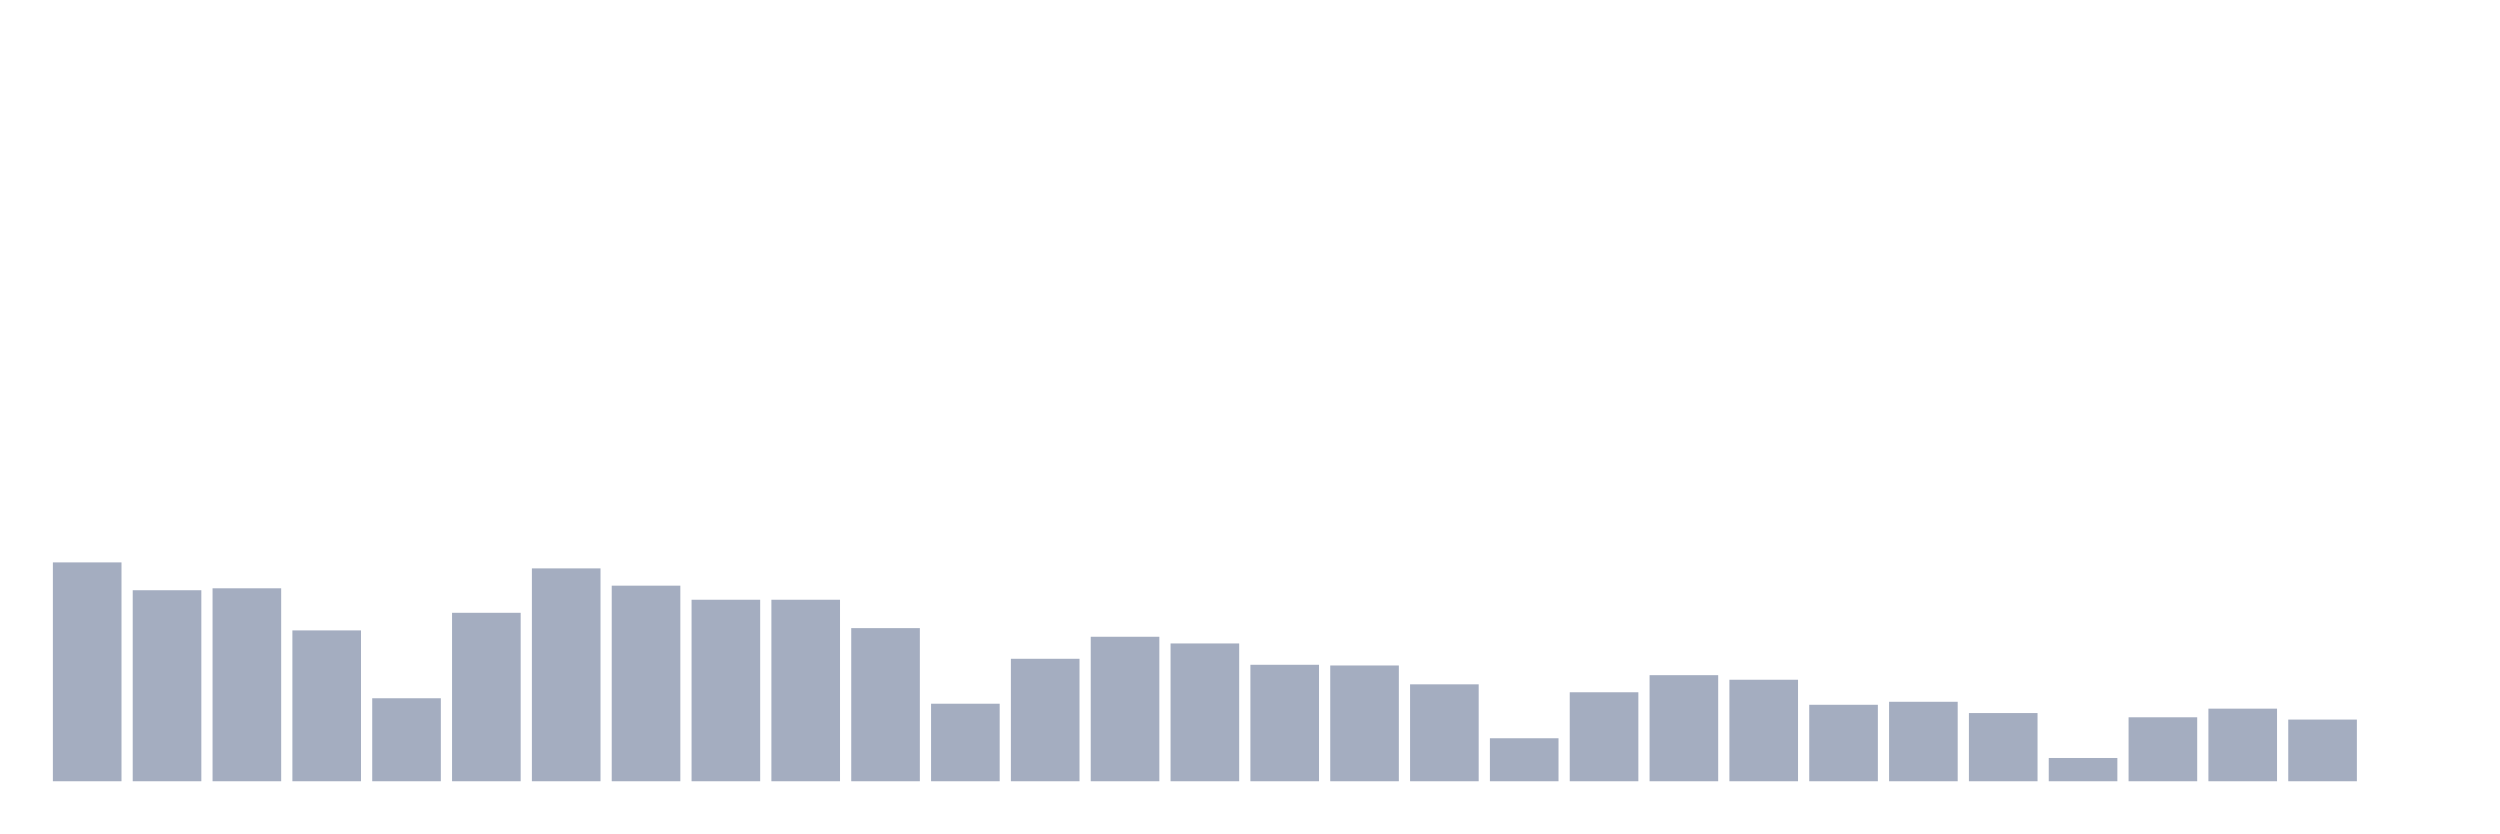
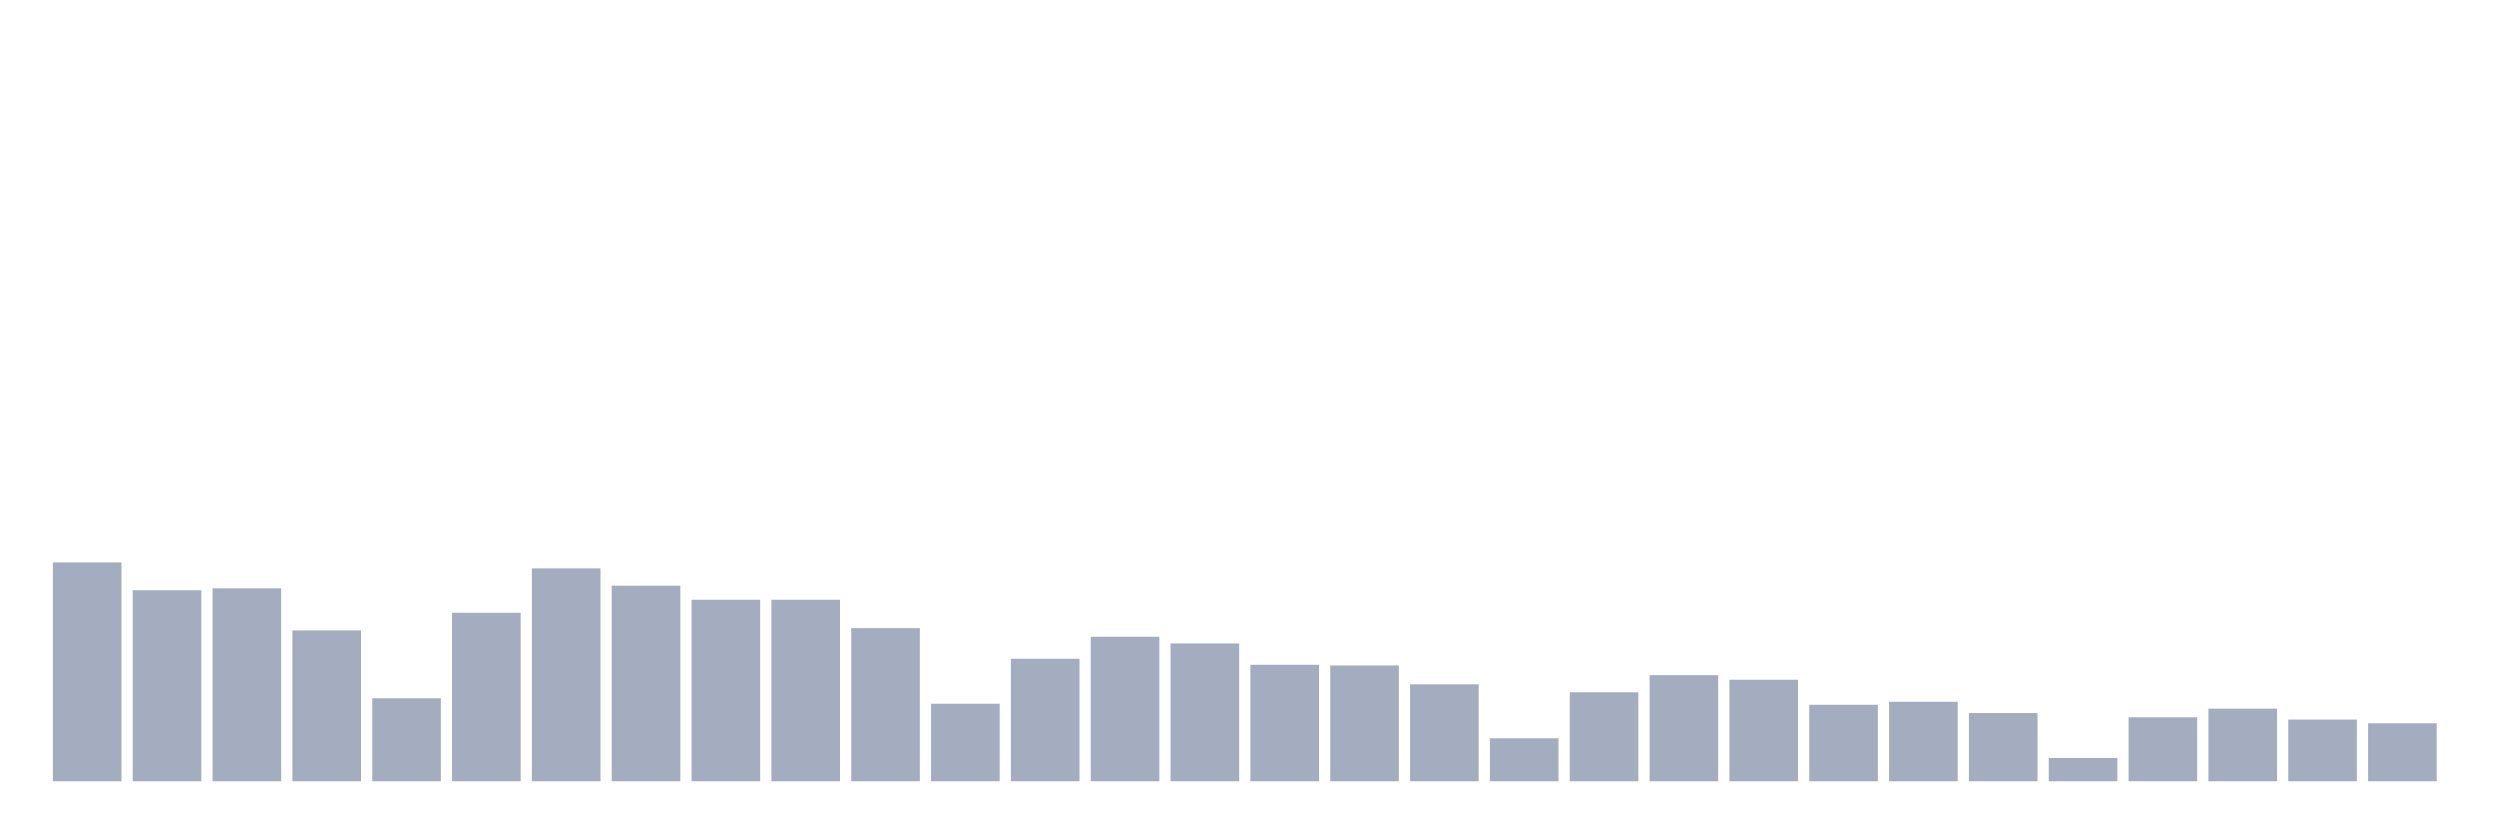
<svg xmlns="http://www.w3.org/2000/svg" viewBox="0 0 480 160">
  <g transform="translate(10,10)">
    <rect class="bar" x="0.153" width="13.175" y="97.98" height="42.02" fill="rgb(164,173,192)" />
    <rect class="bar" x="15.482" width="13.175" y="103.325" height="36.675" fill="rgb(164,173,192)" />
    <rect class="bar" x="30.81" width="13.175" y="102.953" height="37.047" fill="rgb(164,173,192)" />
    <rect class="bar" x="46.138" width="13.175" y="111.039" height="28.961" fill="rgb(164,173,192)" />
    <rect class="bar" x="61.466" width="13.175" y="124.065" height="15.935" fill="rgb(164,173,192)" />
    <rect class="bar" x="76.794" width="13.175" y="107.656" height="32.344" fill="rgb(164,173,192)" />
    <rect class="bar" x="92.123" width="13.175" y="99.13" height="40.87" fill="rgb(164,173,192)" />
    <rect class="bar" x="107.451" width="13.175" y="102.446" height="37.554" fill="rgb(164,173,192)" />
    <rect class="bar" x="122.779" width="13.175" y="105.152" height="34.848" fill="rgb(164,173,192)" />
    <rect class="bar" x="138.107" width="13.175" y="105.152" height="34.848" fill="rgb(164,173,192)" />
    <rect class="bar" x="153.436" width="13.175" y="110.599" height="29.401" fill="rgb(164,173,192)" />
    <rect class="bar" x="168.764" width="13.175" y="125.114" height="14.886" fill="rgb(164,173,192)" />
    <rect class="bar" x="184.092" width="13.175" y="116.486" height="23.514" fill="rgb(164,173,192)" />
    <rect class="bar" x="199.42" width="13.175" y="112.257" height="27.743" fill="rgb(164,173,192)" />
    <rect class="bar" x="214.748" width="13.175" y="113.543" height="26.457" fill="rgb(164,173,192)" />
    <rect class="bar" x="230.077" width="13.175" y="117.637" height="22.363" fill="rgb(164,173,192)" />
    <rect class="bar" x="245.405" width="13.175" y="117.772" height="22.228" fill="rgb(164,173,192)" />
    <rect class="bar" x="260.733" width="13.175" y="121.392" height="18.608" fill="rgb(164,173,192)" />
    <rect class="bar" x="276.061" width="13.175" y="131.745" height="8.255" fill="rgb(164,173,192)" />
    <rect class="bar" x="291.39" width="13.175" y="122.914" height="17.086" fill="rgb(164,173,192)" />
    <rect class="bar" x="306.718" width="13.175" y="119.633" height="20.367" fill="rgb(164,173,192)" />
    <rect class="bar" x="322.046" width="13.175" y="120.512" height="19.488" fill="rgb(164,173,192)" />
    <rect class="bar" x="337.374" width="13.175" y="125.317" height="14.683" fill="rgb(164,173,192)" />
    <rect class="bar" x="352.702" width="13.175" y="124.741" height="15.259" fill="rgb(164,173,192)" />
    <rect class="bar" x="368.031" width="13.175" y="126.907" height="13.093" fill="rgb(164,173,192)" />
    <rect class="bar" x="383.359" width="13.175" y="135.534" height="4.466" fill="rgb(164,173,192)" />
    <rect class="bar" x="398.687" width="13.175" y="127.719" height="12.281" fill="rgb(164,173,192)" />
    <rect class="bar" x="414.015" width="13.175" y="126.061" height="13.939" fill="rgb(164,173,192)" />
    <rect class="bar" x="429.344" width="13.175" y="128.159" height="11.841" fill="rgb(164,173,192)" />
-     <rect class="bar" x="444.672" width="13.175" y="140" height="0" fill="rgb(164,173,192)" />
+     <rect class="bar" x="444.672" width="13.175" y="128.869" height="11.131" fill="rgb(164,173,192)" />
  </g>
</svg>
